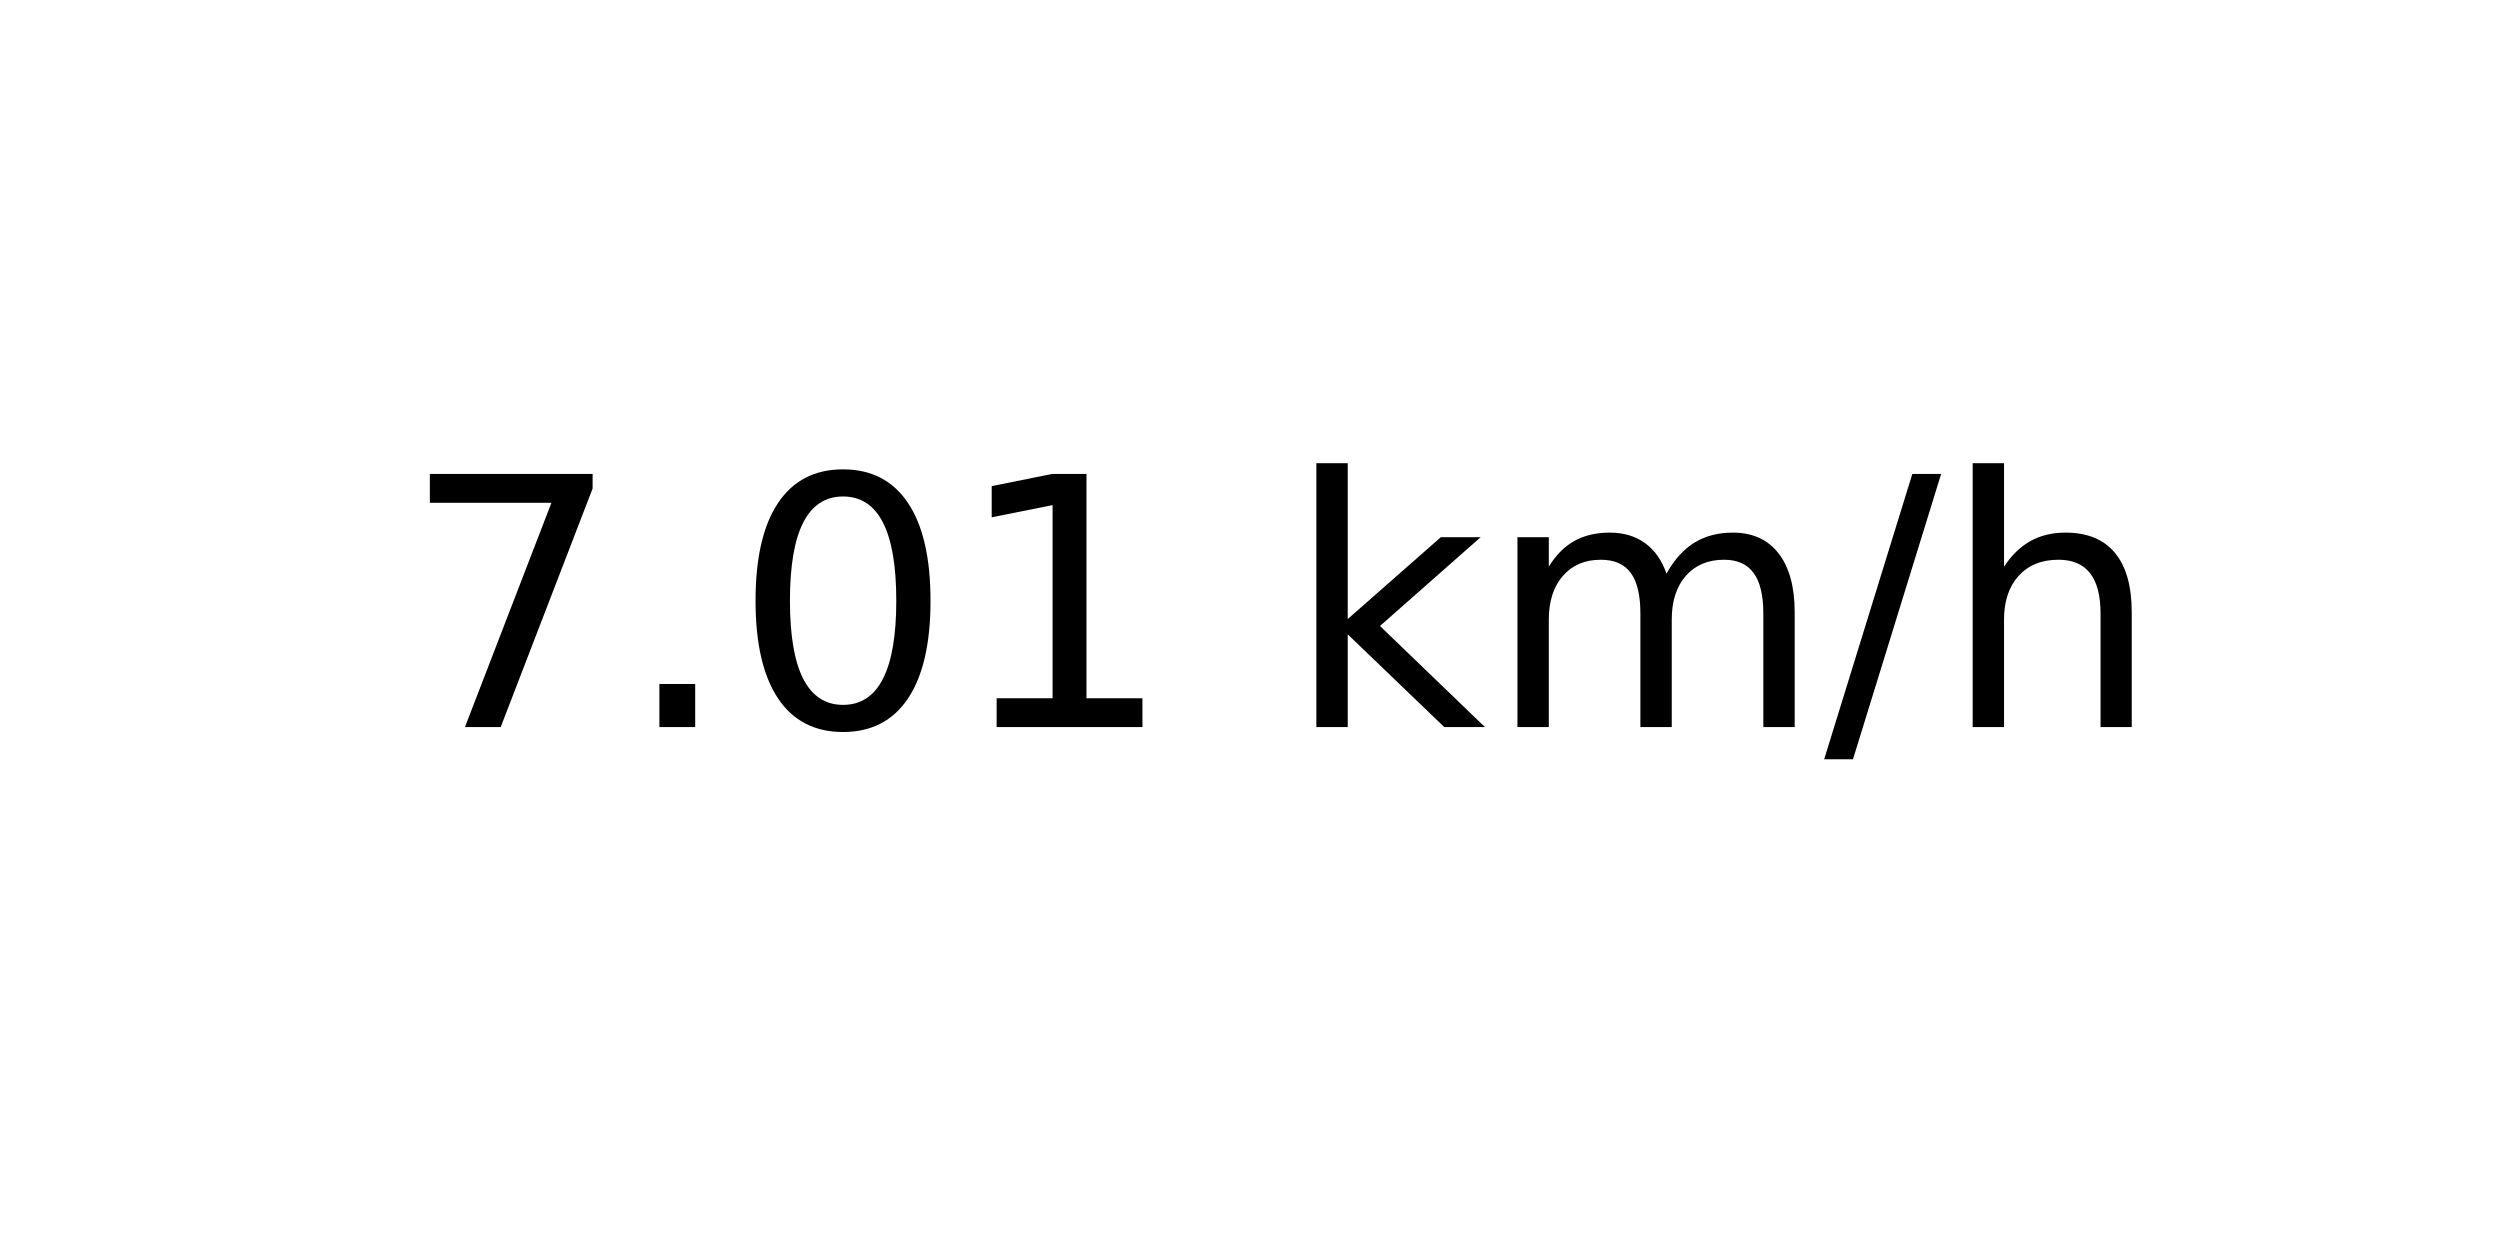
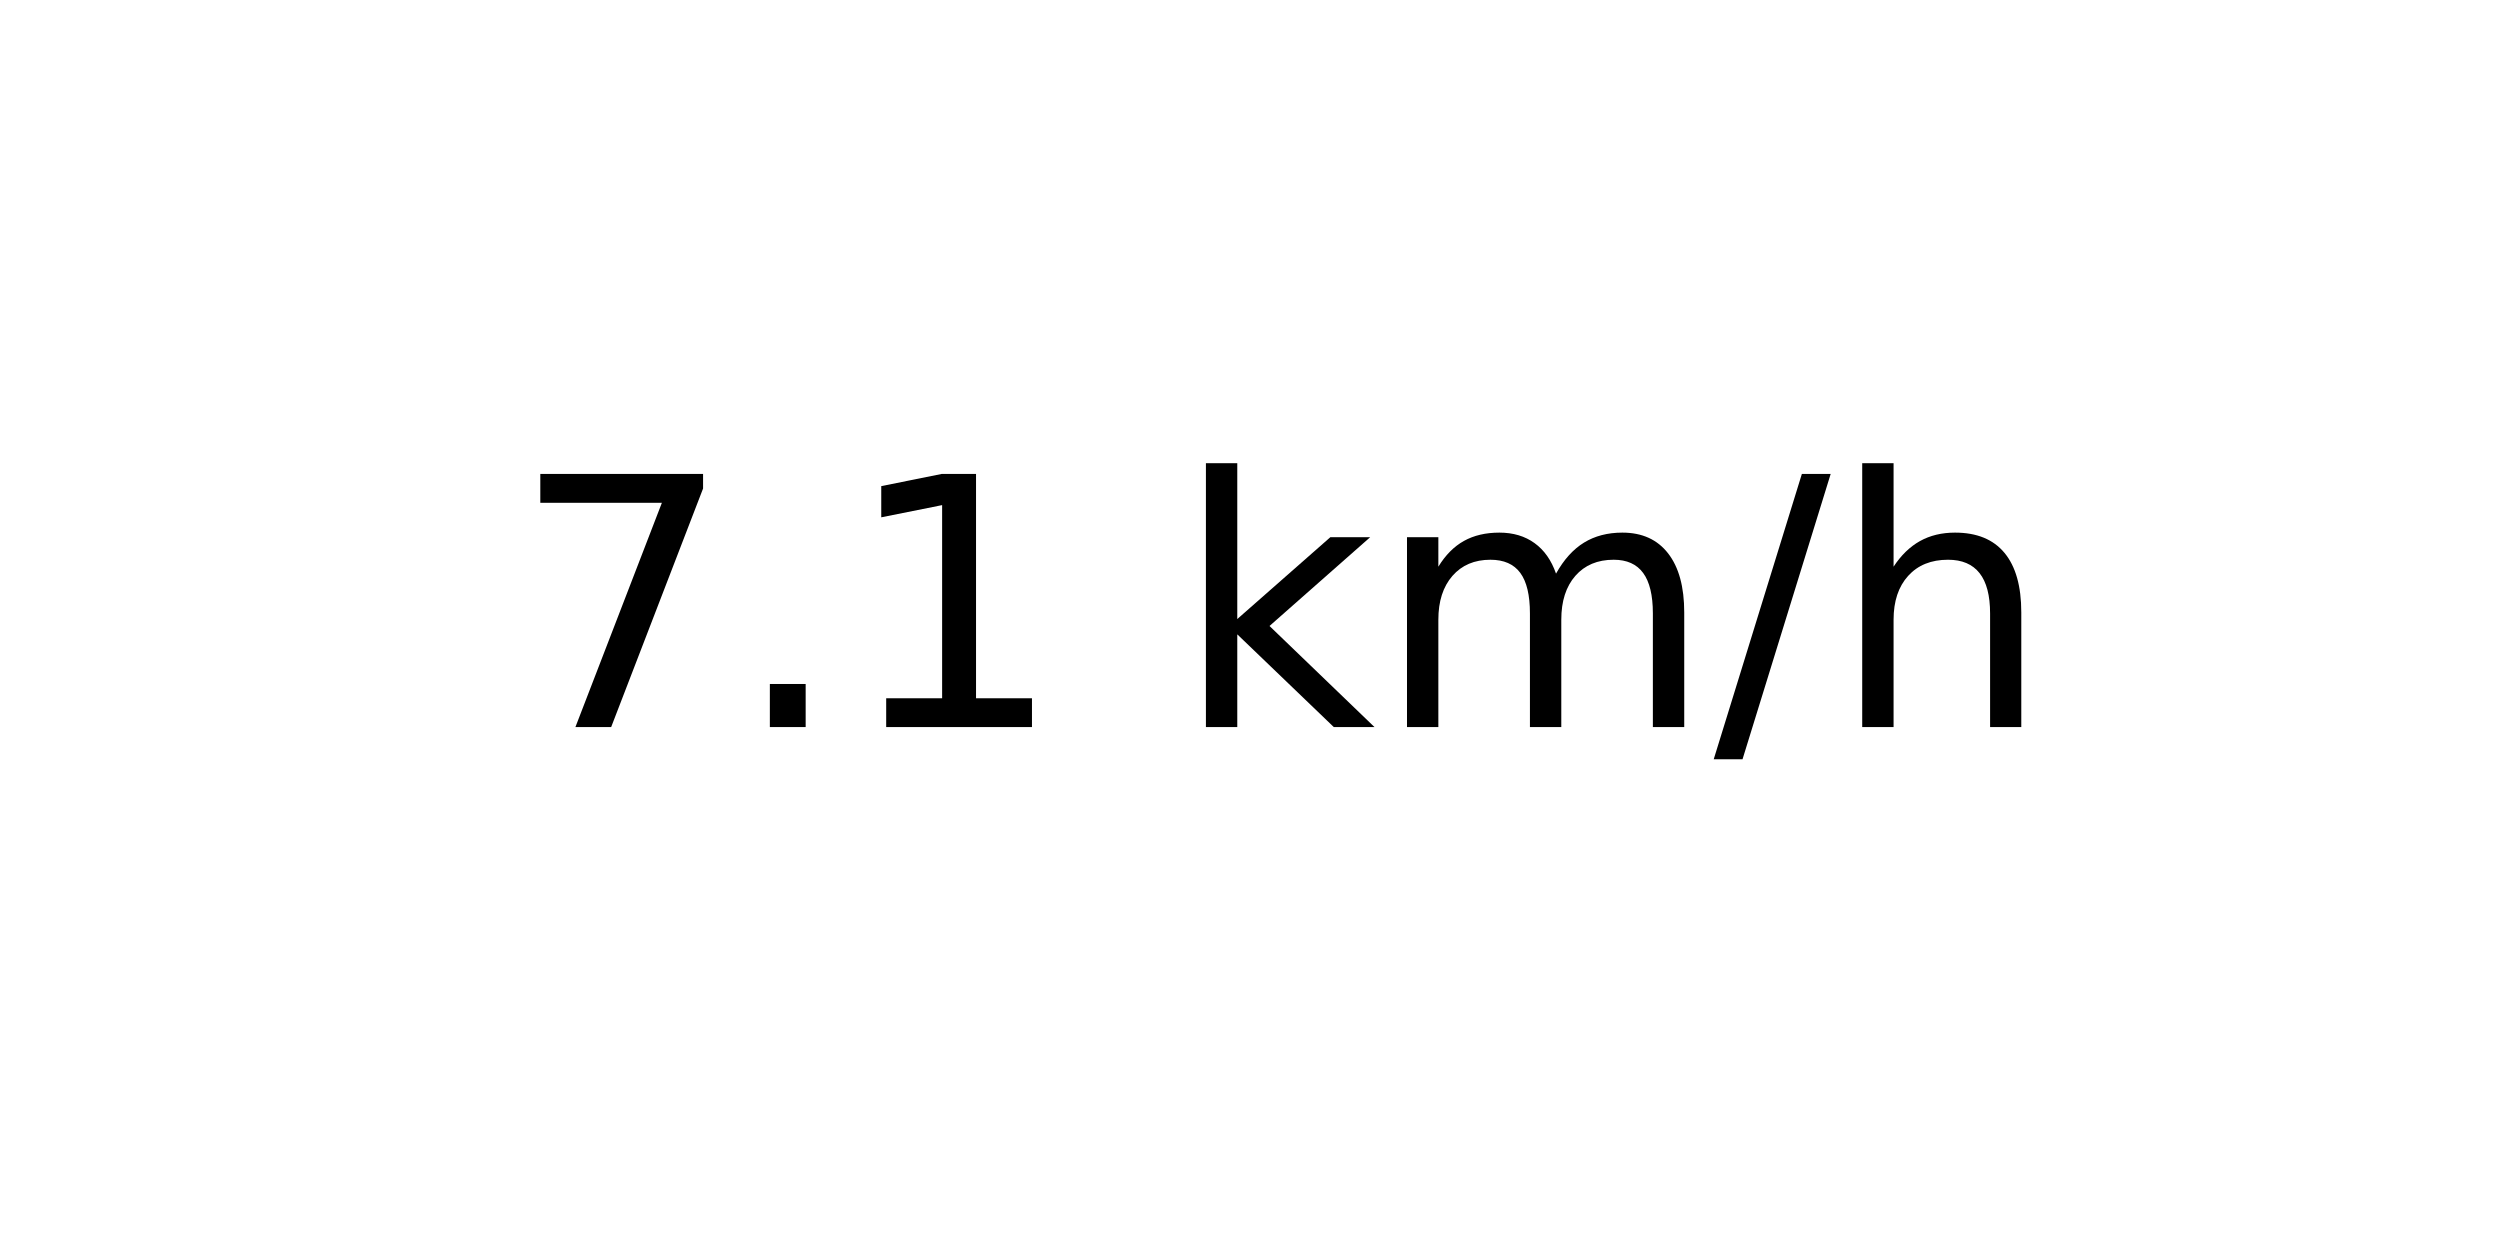
<svg xmlns="http://www.w3.org/2000/svg" xmlns:xlink="http://www.w3.org/1999/xlink" width="72pt" height="36pt" viewBox="0 0 72 36" version="1.1">
  <defs>
    <style type="text/css">*{stroke-linejoin: round; stroke-linecap: butt}</style>
  </defs>
  <g id="figure_1">
    <g id="axes_1">
      <g id="text_1">
-         <g transform="translate(11.55937 20.93937) scale(0.1 -0.1)">
+         <g transform="translate(14.74062 20.93937) scale(0.1 -0.1)">
          <defs>
            <path id="DejaVuSans-37" d="M 525 4666  L 3525 4666  L 3525 4397  L 1831 0  L 1172 0  L 2766 4134  L 525 4134  L 525 4666  z " transform="scale(0.015625)" />
            <path id="DejaVuSans-2e" d="M 684 794  L 1344 794  L 1344 0  L 684 0  L 684 794  z " transform="scale(0.015625)" />
-             <path id="DejaVuSans-30" d="M 2034 4250  Q 1547 4250 1301 3770  Q 1056 3291 1056 2328  Q 1056 1369 1301 889  Q 1547 409 2034 409  Q 2525 409 2770 889  Q 3016 1369 3016 2328  Q 3016 3291 2770 3770  Q 2525 4250 2034 4250  z M 2034 4750  Q 2819 4750 3233 4129  Q 3647 3509 3647 2328  Q 3647 1150 3233 529  Q 2819 -91 2034 -91  Q 1250 -91 836 529  Q 422 1150 422 2328  Q 422 3509 836 4129  Q 1250 4750 2034 4750  z " transform="scale(0.015625)" />
            <path id="DejaVuSans-31" d="M 794 531  L 1825 531  L 1825 4091  L 703 3866  L 703 4441  L 1819 4666  L 2450 4666  L 2450 531  L 3481 531  L 3481 0  L 794 0  L 794 531  z " transform="scale(0.015625)" />
            <path id="DejaVuSans-20" transform="scale(0.015625)" />
            <path id="DejaVuSans-6b" d="M 581 4863  L 1159 4863  L 1159 1991  L 2875 3500  L 3609 3500  L 1753 1863  L 3688 0  L 2938 0  L 1159 1709  L 1159 0  L 581 0  L 581 4863  z " transform="scale(0.015625)" />
            <path id="DejaVuSans-6d" d="M 3328 2828  Q 3544 3216 3844 3400  Q 4144 3584 4550 3584  Q 5097 3584 5394 3201  Q 5691 2819 5691 2113  L 5691 0  L 5113 0  L 5113 2094  Q 5113 2597 4934 2840  Q 4756 3084 4391 3084  Q 3944 3084 3684 2787  Q 3425 2491 3425 1978  L 3425 0  L 2847 0  L 2847 2094  Q 2847 2600 2669 2842  Q 2491 3084 2119 3084  Q 1678 3084 1418 2786  Q 1159 2488 1159 1978  L 1159 0  L 581 0  L 581 3500  L 1159 3500  L 1159 2956  Q 1356 3278 1631 3431  Q 1906 3584 2284 3584  Q 2666 3584 2933 3390  Q 3200 3197 3328 2828  z " transform="scale(0.015625)" />
            <path id="DejaVuSans-2f" d="M 1625 4666  L 2156 4666  L 531 -594  L 0 -594  L 1625 4666  z " transform="scale(0.015625)" />
            <path id="DejaVuSans-68" d="M 3513 2113  L 3513 0  L 2938 0  L 2938 2094  Q 2938 2591 2744 2837  Q 2550 3084 2163 3084  Q 1697 3084 1428 2787  Q 1159 2491 1159 1978  L 1159 0  L 581 0  L 581 4863  L 1159 4863  L 1159 2956  Q 1366 3272 1645 3428  Q 1925 3584 2291 3584  Q 2894 3584 3203 3211  Q 3513 2838 3513 2113  z " transform="scale(0.015625)" />
          </defs>
          <use xlink:href="#DejaVuSans-37" />
          <use xlink:href="#DejaVuSans-2e" x="63.623" />
-           <use xlink:href="#DejaVuSans-30" x="95.41" />
-           <use xlink:href="#DejaVuSans-31" x="159.033" />
-           <use xlink:href="#DejaVuSans-20" x="222.656" />
-           <use xlink:href="#DejaVuSans-6b" x="254.443" />
-           <use xlink:href="#DejaVuSans-6d" x="312.354" />
-           <use xlink:href="#DejaVuSans-2f" x="409.766" />
-           <use xlink:href="#DejaVuSans-68" x="443.457" />
+           <use xlink:href="#DejaVuSans-31" x="95.41" />
+           <use xlink:href="#DejaVuSans-20" x="159.033" />
+           <use xlink:href="#DejaVuSans-6b" x="190.82" />
+           <use xlink:href="#DejaVuSans-6d" x="248.73" />
+           <use xlink:href="#DejaVuSans-2f" x="346.143" />
+           <use xlink:href="#DejaVuSans-68" x="379.834" />
        </g>
      </g>
    </g>
  </g>
</svg>
